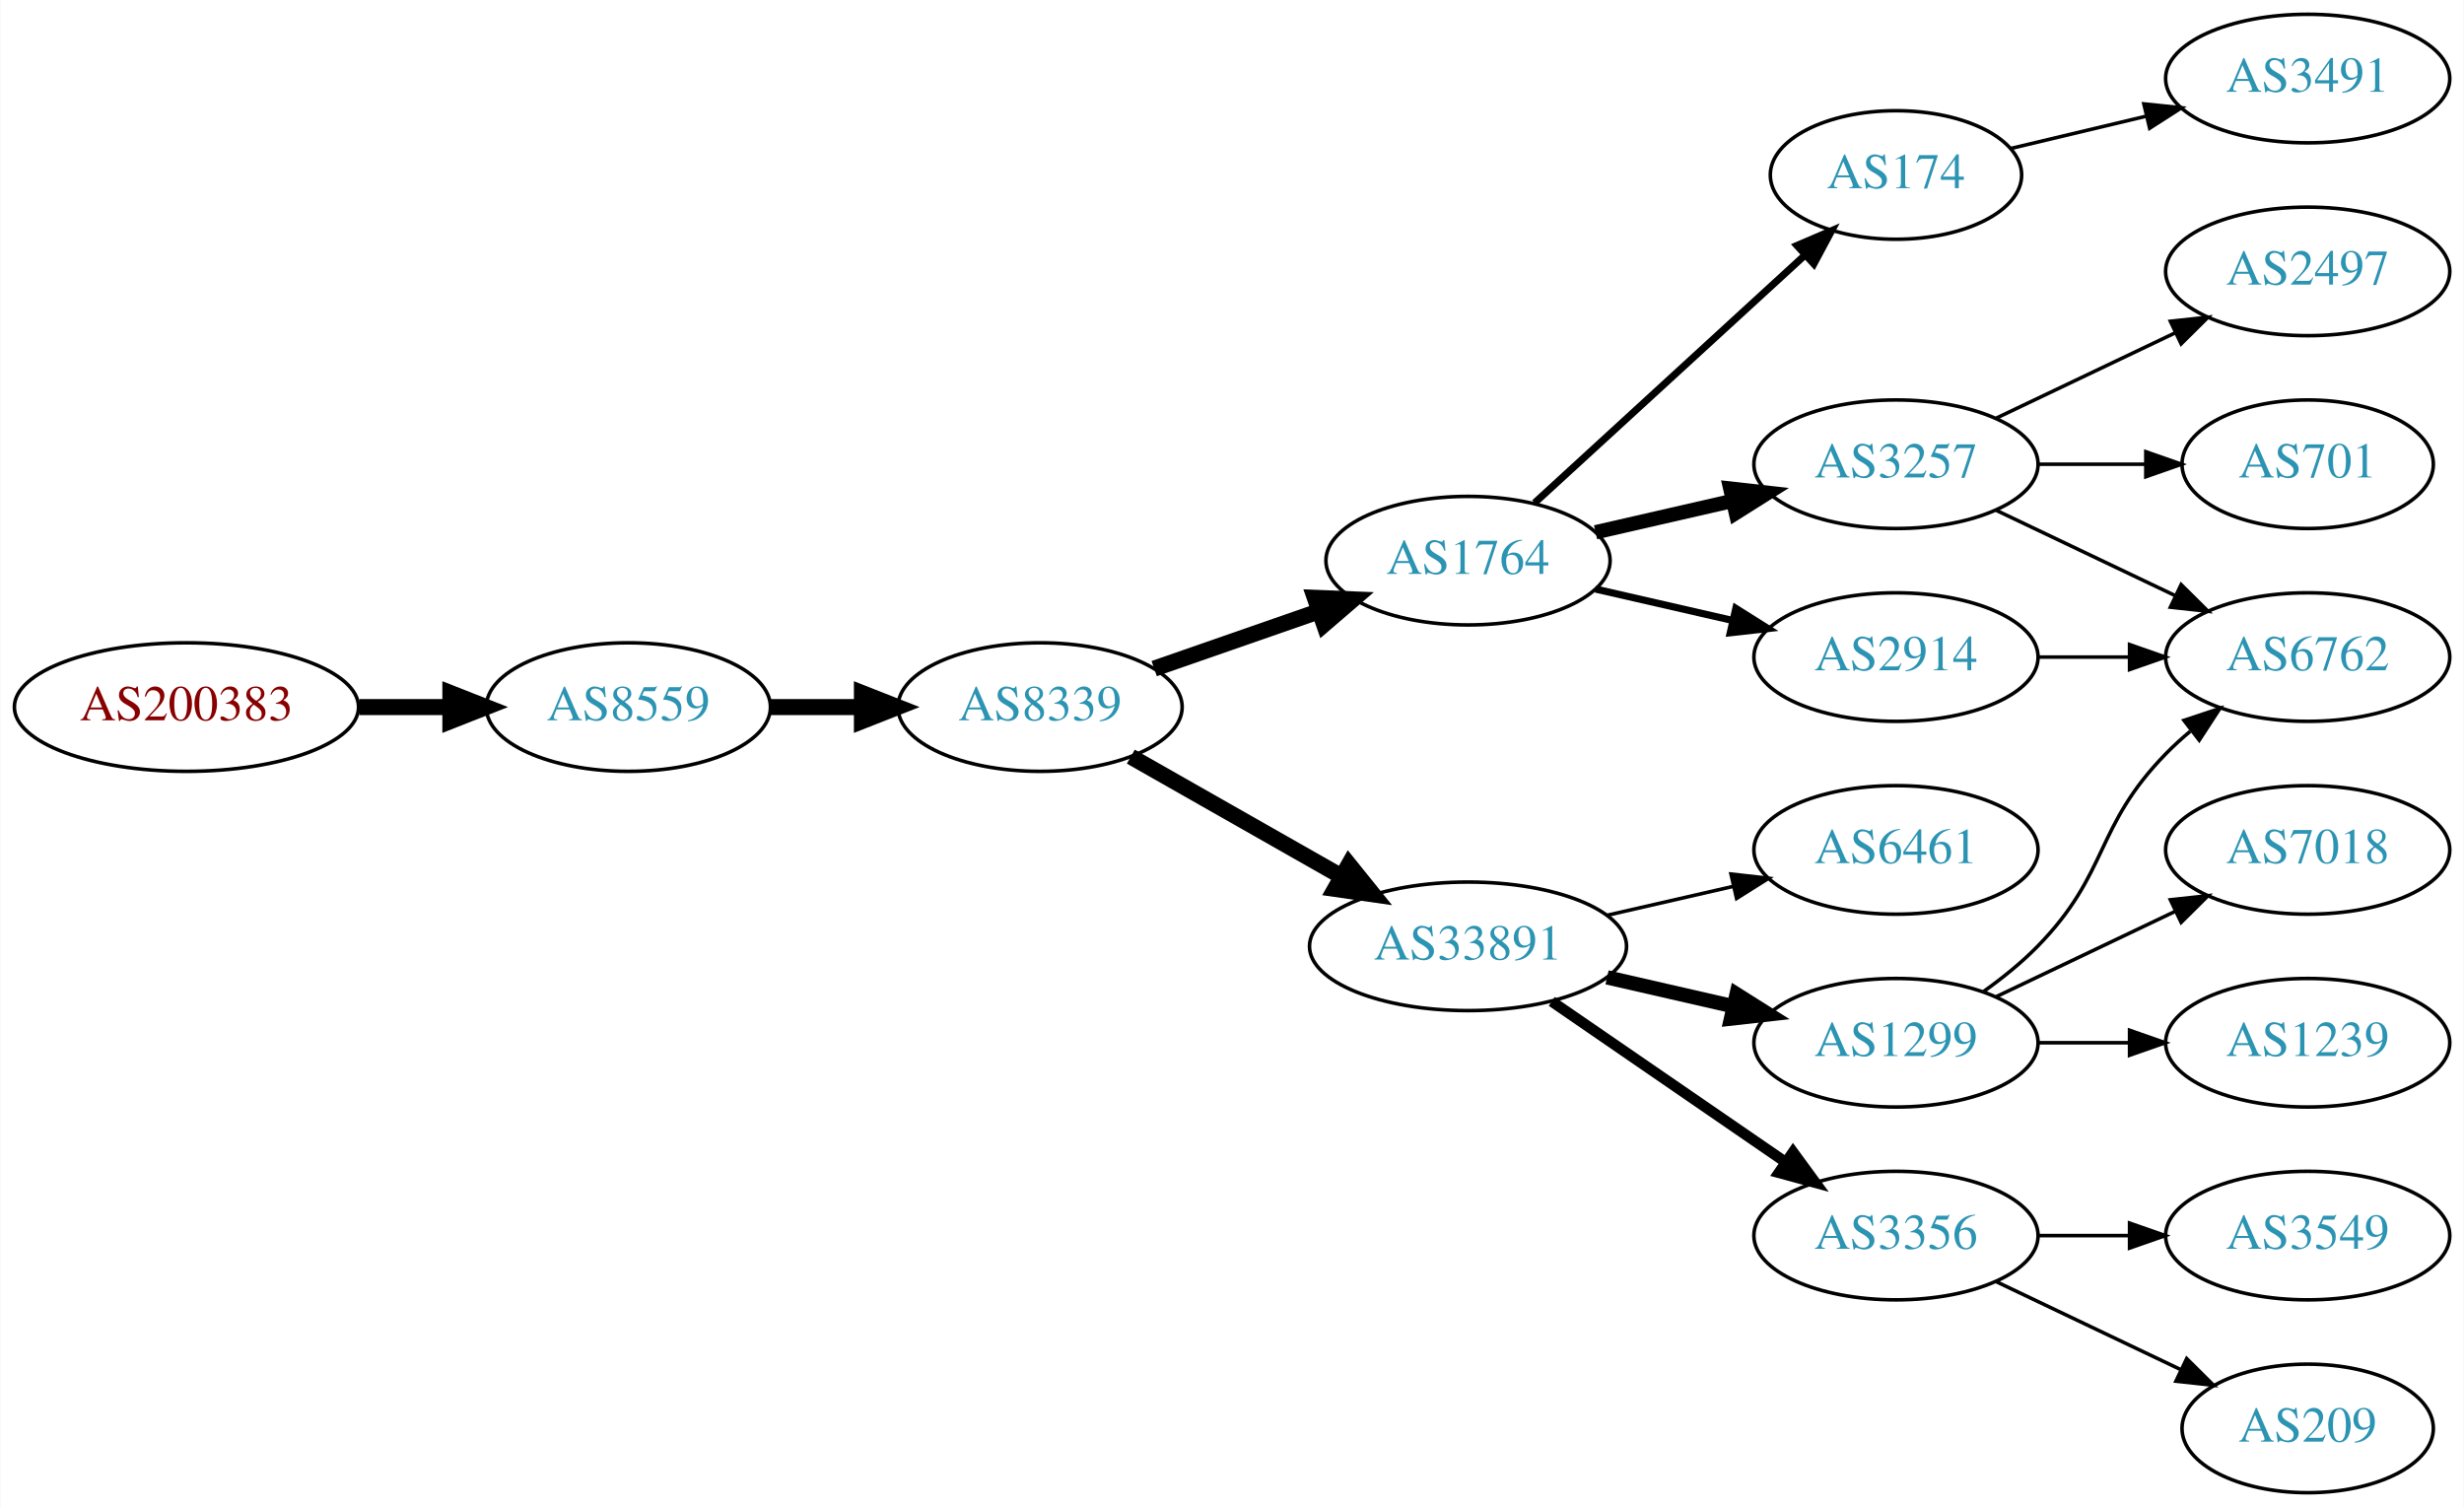
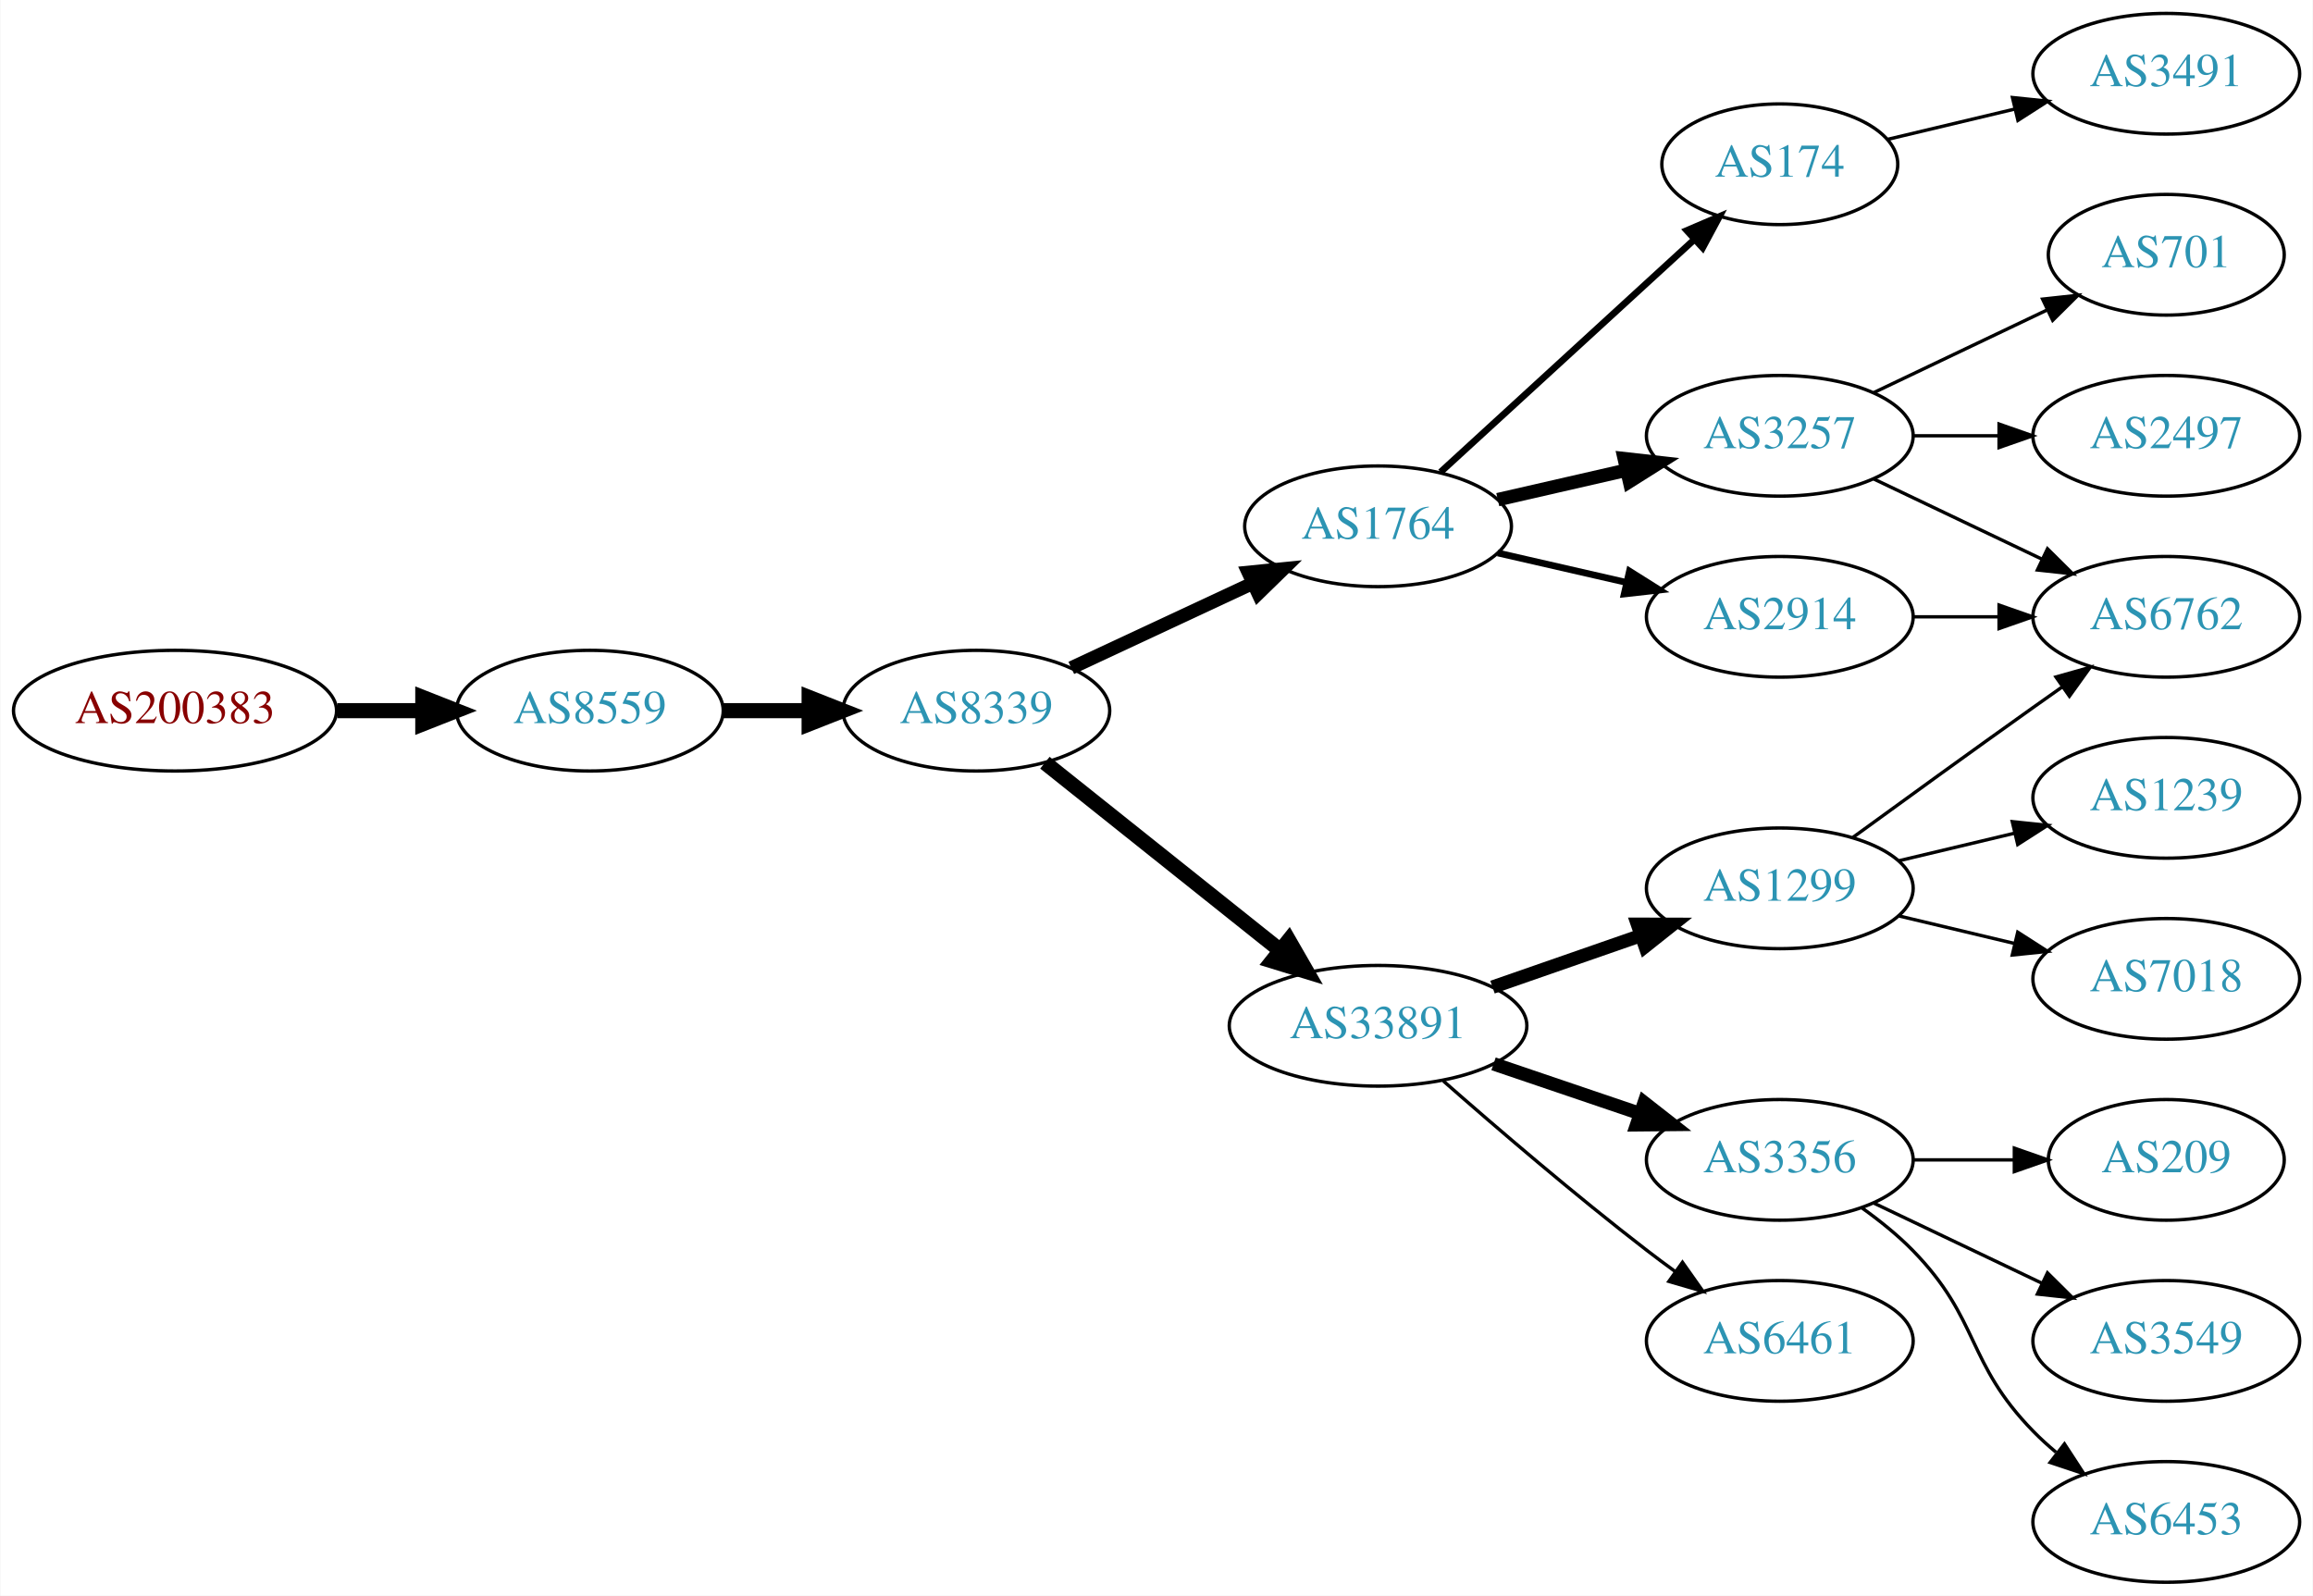
- <svg xmlns="http://www.w3.org/2000/svg" xmlns:xlink="http://www.w3.org/1999/xlink" width="690pt" height="422pt" viewBox="0.00 0.00 689.76 422.00">
-   <g id="graph0" class="graph" transform="scale(1 1) rotate(0) translate(4 418)">
-     <polygon fill="white" stroke="none" points="-4,4 -4,-418 685.755,-418 685.755,4 -4,4" />
+ <svg xmlns="http://www.w3.org/2000/svg" xmlns:xlink="http://www.w3.org/1999/xlink" width="690pt" height="476pt" viewBox="0.00 0.00 689.76 476.00">
+   <g id="graph0" class="graph" transform="scale(1 1) rotate(0) translate(4 472)">
+     <polygon fill="white" stroke="none" points="-4,4 -4,-472 685.755,-472 685.755,4 -4,4" />
    <g id="node1" class="node">
      <g id="a_node1">
        <a xlink:href="/asn/200383" xlink:title="AS200383 ~ EPB EDV-Partner OG [AT]">
-           <ellipse fill="#ffffff" stroke="black" cx="48.096" cy="-220" rx="48.192" ry="18" />
-           <text text-anchor="middle" x="48.096" y="-216.3" font-family="Times,serif" font-size="14.00" fill="#880000">AS200383</text>
+           <ellipse fill="#ffffff" stroke="black" cx="48.096" cy="-260" rx="48.192" ry="18" />
+           <text text-anchor="middle" x="48.096" y="-256.3" font-family="Times,serif" font-size="14.00" fill="#880000">AS200383</text>
        </a>
      </g>
    </g>
    <g id="node2" class="node">
      <g id="a_node2">
        <a xlink:href="/asn/8559" xlink:title="AS8559 ~ WELLCOM [AT]">
-           <ellipse fill="#ffffff" stroke="black" cx="171.838" cy="-220" rx="39.794" ry="18" />
-           <text text-anchor="middle" x="171.838" y="-216.3" font-family="Times,serif" font-size="14.00" fill="#2c94b3">AS8559</text>
+           <ellipse fill="#ffffff" stroke="black" cx="171.838" cy="-260" rx="39.794" ry="18" />
+           <text text-anchor="middle" x="171.838" y="-256.3" font-family="Times,serif" font-size="14.00" fill="#2c94b3">AS8559</text>
        </a>
      </g>
    </g>
    <g id="edge1" class="edge">
-       <path fill="none" stroke="black" stroke-width="4.5" d="M96.513,-220C104.867,-220 113.577,-220 121.969,-220" />
-       <polygon fill="black" stroke="black" stroke-width="4.5" points="122.004,-223.938 132.004,-220 122.004,-216.063 122.004,-223.938" />
+       <path fill="none" stroke="black" stroke-width="4.5" d="M96.513,-260C104.867,-260 113.577,-260 121.969,-260" />
+       <polygon fill="black" stroke="black" stroke-width="4.5" points="122.004,-263.938 132.004,-260 122.004,-256.063 122.004,-263.938" />
    </g>
    <g id="node3" class="node">
      <g id="a_node3">
        <a xlink:href="/asn/8339" xlink:title="AS8339 ~ kabelplus GmbH [AT]">
-           <ellipse fill="#ffffff" stroke="black" cx="287.131" cy="-220" rx="39.794" ry="18" />
-           <text text-anchor="middle" x="287.131" y="-216.3" font-family="Times,serif" font-size="14.00" fill="#2c94b3">AS8339</text>
+           <ellipse fill="#ffffff" stroke="black" cx="287.131" cy="-260" rx="39.794" ry="18" />
+           <text text-anchor="middle" x="287.131" y="-256.3" font-family="Times,serif" font-size="14.00" fill="#2c94b3">AS8339</text>
        </a>
      </g>
    </g>
    <g id="edge2" class="edge">
-       <path fill="none" stroke="black" stroke-width="4.5" d="M211.51,-220C219.713,-220 228.477,-220 237.009,-220" />
-       <polygon fill="black" stroke="black" stroke-width="4.5" points="237.248,-223.938 247.248,-220 237.248,-216.063 237.248,-223.938" />
+       <path fill="none" stroke="black" stroke-width="4.5" d="M211.51,-260C219.713,-260 228.477,-260 237.009,-260" />
+       <polygon fill="black" stroke="black" stroke-width="4.5" points="237.248,-263.938 247.248,-260 237.248,-256.063 237.248,-263.938" />
    </g>
    <g id="node4" class="node">
      <g id="a_node4">
        <a xlink:href="/asn/1764" xlink:title="AS1764 ~ NEXTLAYER-AS [AT]">
-           <ellipse fill="#ffffff" stroke="black" cx="406.973" cy="-261" rx="39.794" ry="18" />
-           <text text-anchor="middle" x="406.973" y="-257.3" font-family="Times,serif" font-size="14.00" fill="#2c94b3">AS1764</text>
+           <ellipse fill="#ffffff" stroke="black" cx="406.973" cy="-315" rx="39.794" ry="18" />
+           <text text-anchor="middle" x="406.973" y="-311.3" font-family="Times,serif" font-size="14.00" fill="#2c94b3">AS1764</text>
        </a>
      </g>
    </g>
    <g id="edge3" class="edge">
-       <path fill="none" stroke="black" stroke-width="4.5" d="M319.093,-230.772C333.189,-235.677 350.066,-241.548 365.179,-246.807" />
-       <polygon fill="black" stroke="black" stroke-width="4.5" points="364.071,-250.59 374.809,-250.157 366.659,-243.152 364.071,-250.59" />
+       <path fill="none" stroke="black" stroke-width="4" d="M315.463,-272.756C331.526,-280.253 352.036,-289.826 369.469,-297.963" />
+       <polygon fill="black" stroke="black" stroke-width="4" points="368.248,-301.255 378.79,-302.313 371.209,-294.912 368.248,-301.255" />
    </g>
    <g id="node5" class="node">
      <g id="a_node5">
        <a xlink:href="/asn/33891" xlink:title="AS33891 ~ CORE-BACKBONE GMBH GLOBAL NETWORK [DE]">
-           <ellipse fill="#ffffff" stroke="black" cx="406.973" cy="-153" rx="44.393" ry="18" />
-           <text text-anchor="middle" x="406.973" y="-149.3" font-family="Times,serif" font-size="14.00" fill="#2c94b3">AS33891</text>
+           <ellipse fill="#ffffff" stroke="black" cx="406.973" cy="-166" rx="44.393" ry="18" />
+           <text text-anchor="middle" x="406.973" y="-162.3" font-family="Times,serif" font-size="14.00" fill="#2c94b3">AS33891</text>
        </a>
      </g>
    </g>
    <g id="edge4" class="edge">
-       <path fill="none" stroke="black" stroke-width="4.5" d="M312.548,-206.118C329.581,-196.433 352.554,-183.372 371.456,-172.625" />
-       <polygon fill="black" stroke="black" stroke-width="4.5" points="373.618,-175.925 380.365,-167.56 369.725,-169.08 373.618,-175.925" />
+       <path fill="none" stroke="black" stroke-width="4.5" d="M307.59,-244.478C326.719,-229.219 356.118,-205.768 377.8,-188.473" />
+       <polygon fill="black" stroke="black" stroke-width="4.5" points="380.332,-191.49 385.695,-182.176 375.422,-185.334 380.332,-191.49" />
    </g>
    <g id="node6" class="node">
      <g id="a_node6">
-         <a xlink:href="/asn/2914" xlink:title="AS2914 ~ NTT America, Inc. [US]">
-           <ellipse fill="#ffffff" stroke="black" cx="526.816" cy="-234" rx="39.794" ry="18" />
-           <text text-anchor="middle" x="526.816" y="-230.3" font-family="Times,serif" font-size="14.00" fill="#2c94b3">AS2914</text>
+         <a xlink:href="/asn/174" xlink:title="AS174 ~ Cogent Communications [US]">
+           <ellipse fill="#ffffff" stroke="black" cx="526.816" cy="-423" rx="35.194" ry="18" />
+           <text text-anchor="middle" x="526.816" y="-419.3" font-family="Times,serif" font-size="14.00" fill="#2c94b3">AS174</text>
        </a>
      </g>
    </g>
    <g id="edge5" class="edge">
-       <path fill="none" stroke="black" stroke-width="2" d="M442.693,-253.045C454.693,-250.296 468.314,-247.175 481.006,-244.267" />
-       <polygon fill="black" stroke="black" stroke-width="2" points="481.972,-247.636 490.938,-241.991 480.409,-240.813 481.972,-247.636" />
+       <path fill="none" stroke="black" stroke-width="2" d="M425.616,-331.169C445.718,-349.592 478.703,-379.822 501.298,-400.53" />
+       <polygon fill="black" stroke="black" stroke-width="2" points="499.082,-403.247 508.819,-407.423 503.812,-398.086 499.082,-403.247" />
    </g>
    <g id="node7" class="node">
      <g id="a_node7">
-         <a xlink:href="/asn/174" xlink:title="AS174 ~ Cogent Communications [US]">
-           <ellipse fill="#ffffff" stroke="black" cx="526.816" cy="-369" rx="35.194" ry="18" />
-           <text text-anchor="middle" x="526.816" y="-365.3" font-family="Times,serif" font-size="14.00" fill="#2c94b3">AS174</text>
+         <a xlink:href="/asn/3257" xlink:title="AS3257 ~ GTT [DE]">
+           <ellipse fill="#ffffff" stroke="black" cx="526.816" cy="-342" rx="39.794" ry="18" />
+           <text text-anchor="middle" x="526.816" y="-338.3" font-family="Times,serif" font-size="14.00" fill="#2c94b3">AS3257</text>
        </a>
      </g>
    </g>
    <g id="edge6" class="edge">
-       <path fill="none" stroke="black" stroke-width="2" d="M425.616,-277.169C445.718,-295.592 478.703,-325.822 501.298,-346.53" />
-       <polygon fill="black" stroke="black" stroke-width="2" points="499.082,-349.247 508.819,-353.423 503.812,-344.086 499.082,-349.247" />
+       <path fill="none" stroke="black" stroke-width="4" d="M442.693,-322.955C454.693,-325.704 468.314,-328.825 481.006,-331.733" />
+       <polygon fill="black" stroke="black" stroke-width="4" points="480.409,-335.187 490.938,-334.009 481.972,-328.364 480.409,-335.187" />
    </g>
    <g id="node8" class="node">
      <g id="a_node8">
-         <a xlink:href="/asn/3257" xlink:title="AS3257 ~ GTT [DE]">
+         <a xlink:href="/asn/2914" xlink:title="AS2914 ~ NTT America, Inc. [US]">
          <ellipse fill="#ffffff" stroke="black" cx="526.816" cy="-288" rx="39.794" ry="18" />
-           <text text-anchor="middle" x="526.816" y="-284.3" font-family="Times,serif" font-size="14.00" fill="#2c94b3">AS3257</text>
+           <text text-anchor="middle" x="526.816" y="-284.3" font-family="Times,serif" font-size="14.00" fill="#2c94b3">AS2914</text>
        </a>
      </g>
    </g>
    <g id="edge7" class="edge">
-       <path fill="none" stroke="black" stroke-width="4" d="M442.693,-268.955C454.693,-271.704 468.314,-274.825 481.006,-277.733" />
-       <polygon fill="black" stroke="black" stroke-width="4" points="480.409,-281.187 490.938,-280.009 481.972,-274.364 480.409,-281.187" />
+       <path fill="none" stroke="black" stroke-width="2" d="M442.693,-307.045C454.693,-304.296 468.314,-301.175 481.006,-298.267" />
+       <polygon fill="black" stroke="black" stroke-width="2" points="481.972,-301.636 490.938,-295.991 480.409,-294.813 481.972,-301.636" />
    </g>
    <g id="node9" class="node">
      <g id="a_node9">
-         <a xlink:href="/asn/6461" xlink:title="AS6461 ~ Zayo Bandwidth [US]">
-           <ellipse fill="#ffffff" stroke="black" cx="526.816" cy="-180" rx="39.794" ry="18" />
-           <text text-anchor="middle" x="526.816" y="-176.3" font-family="Times,serif" font-size="14.00" fill="#2c94b3">AS6461</text>
+         <a xlink:href="/asn/1299" xlink:title="AS1299 ~ Telia Carrier [EU]">
+           <ellipse fill="#ffffff" stroke="black" cx="526.816" cy="-207" rx="39.794" ry="18" />
+           <text text-anchor="middle" x="526.816" y="-203.3" font-family="Times,serif" font-size="14.00" fill="#2c94b3">AS1299</text>
        </a>
      </g>
    </g>
    <g id="edge8" class="edge">
-       <path fill="none" stroke="black" d="M445.908,-161.692C457.149,-164.267 469.562,-167.111 481.185,-169.774" />
-       <polygon fill="black" stroke="black" points="480.617,-173.235 491.146,-172.057 482.181,-166.412 480.617,-173.235" />
+       <path fill="none" stroke="black" stroke-width="4" d="M441.113,-177.53C454.83,-182.302 470.87,-187.883 485.279,-192.896" />
+       <polygon fill="black" stroke="black" stroke-width="4" points="484.351,-196.279 494.946,-196.26 486.651,-189.668 484.351,-196.279" />
    </g>
    <g id="node10" class="node">
      <g id="a_node10">
-         <a xlink:href="/asn/1299" xlink:title="AS1299 ~ Telia Carrier [EU]">
+         <a xlink:href="/asn/3356" xlink:title="AS3356 ~ Level 3 Parent, LLC [US]">
          <ellipse fill="#ffffff" stroke="black" cx="526.816" cy="-126" rx="39.794" ry="18" />
-           <text text-anchor="middle" x="526.816" y="-122.3" font-family="Times,serif" font-size="14.00" fill="#2c94b3">AS1299</text>
+           <text text-anchor="middle" x="526.816" y="-122.3" font-family="Times,serif" font-size="14.00" fill="#2c94b3">AS3356</text>
        </a>
      </g>
    </g>
    <g id="edge9" class="edge">
-       <path fill="none" stroke="black" stroke-width="4" d="M445.908,-144.308C457.149,-141.733 469.562,-138.889 481.185,-136.226" />
-       <polygon fill="black" stroke="black" stroke-width="4" points="482.181,-139.588 491.146,-133.943 480.617,-132.765 482.181,-139.588" />
+       <path fill="none" stroke="black" stroke-width="4" d="M441.427,-154.645C455.028,-150.028 470.87,-144.651 485.131,-139.81" />
+       <polygon fill="black" stroke="black" stroke-width="4" points="486.361,-143.089 494.705,-136.56 484.111,-136.46 486.361,-143.089" />
    </g>
    <g id="node11" class="node">
      <g id="a_node11">
-         <a xlink:href="/asn/3356" xlink:title="AS3356 ~ Level 3 Parent, LLC [US]">
+         <a xlink:href="/asn/6461" xlink:title="AS6461 ~ Zayo Bandwidth [US]">
          <ellipse fill="#ffffff" stroke="black" cx="526.816" cy="-72" rx="39.794" ry="18" />
-           <text text-anchor="middle" x="526.816" y="-68.3" font-family="Times,serif" font-size="14.00" fill="#2c94b3">AS3356</text>
+           <text text-anchor="middle" x="526.816" y="-68.3" font-family="Times,serif" font-size="14.00" fill="#2c94b3">AS6461</text>
        </a>
      </g>
    </g>
    <g id="edge10" class="edge">
-       <path fill="none" stroke="black" stroke-width="3" d="M430.416,-137.574C448.997,-124.802 475.558,-106.545 495.938,-92.537" />
-       <polygon fill="black" stroke="black" stroke-width="3" points="497.994,-95.371 504.252,-86.822 494.029,-89.602 497.994,-95.371" />
-     </g>
-     <g id="node13" class="node">
-       <g id="a_node13">
+       <path fill="none" stroke="black" d="M426.452,-149.527C442.252,-135.648 465.762,-115.477 487.17,-99 489.912,-96.889 492.803,-94.739 495.718,-92.62" />
+       <polygon fill="black" stroke="black" points="497.785,-95.445 503.896,-86.791 493.721,-89.745 497.785,-95.445" />
+     </g>
+     <g id="node20" class="node">
+       <g id="a_node20">
+         <a xlink:href="/asn/3491" xlink:title="AS3491 ~ PCCW Global, Inc. [US]">
+           <ellipse fill="#ffffff" stroke="black" cx="642.109" cy="-450" rx="39.794" ry="18" />
+           <text text-anchor="middle" x="642.109" y="-446.3" font-family="Times,serif" font-size="14.00" fill="#2c94b3">AS3491</text>
+         </a>
+       </g>
+     </g>
+     <g id="edge21" class="edge">
+       <path fill="none" stroke="black" d="M559.074,-430.449C570.754,-433.233 584.249,-436.449 596.879,-439.459" />
+       <polygon fill="black" stroke="black" points="596.231,-442.903 606.77,-441.816 597.854,-436.093 596.231,-442.903" />
+     </g>
+     <g id="node12" class="node">
+       <g id="a_node12">
        <a xlink:href="/asn/6762" xlink:title="AS6762 ~ TELECOM ITALIA SPARKLE S.p.A. [IT]">
-           <ellipse fill="#ffffff" stroke="black" cx="642.109" cy="-234" rx="39.794" ry="18" />
-           <text text-anchor="middle" x="642.109" y="-230.3" font-family="Times,serif" font-size="14.00" fill="#2c94b3">AS6762</text>
+           <ellipse fill="#ffffff" stroke="black" cx="642.109" cy="-288" rx="39.794" ry="18" />
+           <text text-anchor="middle" x="642.109" y="-284.3" font-family="Times,serif" font-size="14.00" fill="#2c94b3">AS6762</text>
        </a>
      </g>
    </g>
    <g id="edge16" class="edge">
-       <path fill="none" stroke="black" d="M566.488,-234C574.691,-234 583.455,-234 591.987,-234" />
-       <polygon fill="black" stroke="black" points="592.227,-237.5 602.226,-234 592.226,-230.5 592.227,-237.5" />
-     </g>
-     <g id="node17" class="node">
-       <g id="a_node17">
-         <a xlink:href="/asn/3491" xlink:title="AS3491 ~ PCCW Global, Inc. [US]">
-           <ellipse fill="#ffffff" stroke="black" cx="642.109" cy="-396" rx="39.794" ry="18" />
-           <text text-anchor="middle" x="642.109" y="-392.3" font-family="Times,serif" font-size="14.00" fill="#2c94b3">AS3491</text>
-         </a>
-       </g>
-     </g>
-     <g id="edge17" class="edge">
-       <path fill="none" stroke="black" d="M559.074,-376.449C570.754,-379.233 584.249,-382.449 596.879,-385.459" />
-       <polygon fill="black" stroke="black" points="596.231,-388.903 606.77,-387.816 597.854,-382.093 596.231,-388.903" />
-     </g>
-     <g id="edge20" class="edge">
-       <path fill="none" stroke="black" d="M554.953,-275.066C569.946,-267.919 588.767,-258.948 604.991,-251.215" />
-       <polygon fill="black" stroke="black" points="606.673,-254.291 614.194,-246.829 603.661,-247.972 606.673,-254.291" />
-     </g>
-     <g id="node18" class="node">
-       <g id="a_node18">
+       <path fill="none" stroke="black" d="M554.953,-329.066C569.946,-321.919 588.767,-312.948 604.991,-305.215" />
+       <polygon fill="black" stroke="black" points="606.673,-308.291 614.194,-300.829 603.661,-301.972 606.673,-308.291" />
+     </g>
+     <g id="node15" class="node">
+       <g id="a_node15">
+         <a xlink:href="/asn/701" xlink:title="AS701 ~ UUNET [US]">
+           <ellipse fill="#ffffff" stroke="black" cx="642.109" cy="-396" rx="35.194" ry="18" />
+           <text text-anchor="middle" x="642.109" y="-392.3" font-family="Times,serif" font-size="14.00" fill="#2c94b3">AS701</text>
+         </a>
+       </g>
+     </g>
+     <g id="edge14" class="edge">
+       <path fill="none" stroke="black" d="M554.953,-354.934C570.384,-362.29 589.87,-371.577 606.405,-379.459" />
+       <polygon fill="black" stroke="black" points="605.214,-382.768 615.747,-383.911 608.226,-376.449 605.214,-382.768" />
+     </g>
+     <g id="node16" class="node">
+       <g id="a_node16">
        <a xlink:href="/asn/2497" xlink:title="AS2497 ~ Internet Initiative Japan Inc. [JP]">
          <ellipse fill="#ffffff" stroke="black" cx="642.109" cy="-342" rx="39.794" ry="18" />
          <text text-anchor="middle" x="642.109" y="-338.3" font-family="Times,serif" font-size="14.00" fill="#2c94b3">AS2497</text>
        </a>
      </g>
    </g>
-     <g id="edge18" class="edge">
-       <path fill="none" stroke="black" d="M554.953,-300.934C569.946,-308.081 588.767,-317.052 604.991,-324.785" />
-       <polygon fill="black" stroke="black" points="603.661,-328.028 614.194,-329.171 606.673,-321.709 603.661,-328.028" />
-     </g>
-     <g id="node19" class="node">
-       <g id="a_node19">
-         <a xlink:href="/asn/701" xlink:title="AS701 ~ UUNET [US]">
-           <ellipse fill="#ffffff" stroke="black" cx="642.109" cy="-288" rx="35.194" ry="18" />
-           <text text-anchor="middle" x="642.109" y="-284.3" font-family="Times,serif" font-size="14.00" fill="#2c94b3">AS701</text>
-         </a>
-       </g>
-     </g>
-     <g id="edge19" class="edge">
-       <path fill="none" stroke="black" d="M566.488,-288C576.194,-288 586.684,-288 596.647,-288" />
-       <polygon fill="black" stroke="black" points="596.784,-291.5 606.783,-288 596.783,-284.5 596.784,-291.5" />
-     </g>
-     <g id="node12" class="node">
-       <g id="a_node12">
+     <g id="edge15" class="edge">
+       <path fill="none" stroke="black" d="M566.488,-342C574.691,-342 583.455,-342 591.987,-342" />
+       <polygon fill="black" stroke="black" points="592.227,-345.5 602.226,-342 592.226,-338.5 592.227,-345.5" />
+     </g>
+     <g id="edge20" class="edge">
+       <path fill="none" stroke="black" d="M566.488,-288C574.691,-288 583.455,-288 591.987,-288" />
+       <polygon fill="black" stroke="black" points="592.227,-291.5 602.226,-288 592.226,-284.5 592.227,-291.5" />
+     </g>
+     <g id="edge11" class="edge">
+       <path fill="none" stroke="black" d="M548.664,-222.222C563.598,-233.091 584.212,-248.025 602.463,-261 605.283,-263.005 608.226,-265.085 611.174,-267.159" />
+       <polygon fill="black" stroke="black" points="609.201,-270.05 619.399,-272.926 613.22,-264.319 609.201,-270.05" />
+     </g>
+     <g id="node13" class="node">
+       <g id="a_node13">
        <a xlink:href="/asn/7018" xlink:title="AS7018 ~ AT&amp;T Services, Inc. [US]">
          <ellipse fill="#ffffff" stroke="black" cx="642.109" cy="-180" rx="39.794" ry="18" />
          <text text-anchor="middle" x="642.109" y="-176.3" font-family="Times,serif" font-size="14.00" fill="#2c94b3">AS7018</text>
        </a>
      </g>
    </g>
-     <g id="edge11" class="edge">
-       <path fill="none" stroke="black" d="M554.953,-138.934C569.946,-146.081 588.767,-155.052 604.991,-162.785" />
-       <polygon fill="black" stroke="black" points="603.661,-166.028 614.194,-167.171 606.673,-159.709 603.661,-166.028" />
-     </g>
    <g id="edge12" class="edge">
-       <path fill="none" stroke="black" d="M551.41,-140.389C556.666,-144.148 561.998,-148.437 566.463,-153 586.635,-173.617 582.29,-186.383 602.463,-207 604.555,-209.139 606.839,-211.218 609.215,-213.21" />
-       <polygon fill="black" stroke="black" points="607.459,-216.275 617.515,-219.611 611.734,-210.732 607.459,-216.275" />
+       <path fill="none" stroke="black" d="M562.423,-198.752C573.295,-196.162 585.449,-193.265 596.891,-190.538" />
+       <polygon fill="black" stroke="black" points="597.798,-193.92 606.714,-188.197 596.175,-187.111 597.798,-193.92" />
    </g>
    <g id="node14" class="node">
      <g id="a_node14">
        <a xlink:href="/asn/1239" xlink:title="AS1239 ~ Sprint [US]">
-           <ellipse fill="#ffffff" stroke="black" cx="642.109" cy="-126" rx="39.794" ry="18" />
-           <text text-anchor="middle" x="642.109" y="-122.3" font-family="Times,serif" font-size="14.00" fill="#2c94b3">AS1239</text>
+           <ellipse fill="#ffffff" stroke="black" cx="642.109" cy="-234" rx="39.794" ry="18" />
+           <text text-anchor="middle" x="642.109" y="-230.3" font-family="Times,serif" font-size="14.00" fill="#2c94b3">AS1239</text>
        </a>
      </g>
    </g>
    <g id="edge13" class="edge">
-       <path fill="none" stroke="black" d="M566.488,-126C574.691,-126 583.455,-126 591.987,-126" />
-       <polygon fill="black" stroke="black" points="592.227,-129.5 602.226,-126 592.226,-122.5 592.227,-129.5" />
-     </g>
-     <g id="node15" class="node">
-       <g id="a_node15">
+       <path fill="none" stroke="black" d="M562.423,-215.248C573.295,-217.838 585.449,-220.735 596.891,-223.462" />
+       <polygon fill="black" stroke="black" points="596.175,-226.889 606.714,-225.803 597.798,-220.08 596.175,-226.889" />
+     </g>
+     <g id="node17" class="node">
+       <g id="a_node17">
+         <a xlink:href="/asn/209" xlink:title="AS209 ~ CenturyLink Communications, LLC [US]">
+           <ellipse fill="#ffffff" stroke="black" cx="642.109" cy="-126" rx="35.194" ry="18" />
+           <text text-anchor="middle" x="642.109" y="-122.3" font-family="Times,serif" font-size="14.00" fill="#2c94b3">AS209</text>
+         </a>
+       </g>
+     </g>
+     <g id="edge17" class="edge">
+       <path fill="none" stroke="black" d="M566.488,-126C576.194,-126 586.684,-126 596.647,-126" />
+       <polygon fill="black" stroke="black" points="596.784,-129.5 606.783,-126 596.783,-122.5 596.784,-129.5" />
+     </g>
+     <g id="node18" class="node">
+       <g id="a_node18">
        <a xlink:href="/asn/3549" xlink:title="AS3549 ~ Level 3 Parent, LLC [US]">
          <ellipse fill="#ffffff" stroke="black" cx="642.109" cy="-72" rx="39.794" ry="18" />
          <text text-anchor="middle" x="642.109" y="-68.3" font-family="Times,serif" font-size="14.00" fill="#2c94b3">AS3549</text>
        </a>
      </g>
    </g>
-     <g id="edge14" class="edge">
-       <path fill="none" stroke="black" d="M566.488,-72C574.691,-72 583.455,-72 591.987,-72" />
-       <polygon fill="black" stroke="black" points="592.227,-75.5 602.226,-72 592.226,-68.5 592.227,-75.5" />
-     </g>
-     <g id="node16" class="node">
-       <g id="a_node16">
-         <a xlink:href="/asn/209" xlink:title="AS209 ~ CenturyLink Communications, LLC [US]">
-           <ellipse fill="#ffffff" stroke="black" cx="642.109" cy="-18" rx="35.194" ry="18" />
-           <text text-anchor="middle" x="642.109" y="-14.3" font-family="Times,serif" font-size="14.00" fill="#2c94b3">AS209</text>
-         </a>
-       </g>
-     </g>
-     <g id="edge15" class="edge">
-       <path fill="none" stroke="black" d="M554.953,-59.066C570.384,-51.71 589.87,-42.423 606.405,-34.541" />
-       <polygon fill="black" stroke="black" points="608.226,-37.551 615.747,-30.089 605.214,-31.232 608.226,-37.551" />
+     <g id="edge18" class="edge">
+       <path fill="none" stroke="black" d="M554.953,-113.066C569.946,-105.919 588.767,-96.948 604.991,-89.215" />
+       <polygon fill="black" stroke="black" points="606.673,-92.291 614.194,-84.829 603.661,-85.972 606.673,-92.291" />
+     </g>
+     <g id="node19" class="node">
+       <g id="a_node19">
+         <a xlink:href="/asn/6453" xlink:title="AS6453 ~ TATA COMMUNICATIONS (AMERICA) INC [US]">
+           <ellipse fill="#ffffff" stroke="black" cx="642.109" cy="-18" rx="39.794" ry="18" />
+           <text text-anchor="middle" x="642.109" y="-14.3" font-family="Times,serif" font-size="14.00" fill="#2c94b3">AS6453</text>
+         </a>
+       </g>
+     </g>
+     <g id="edge19" class="edge">
+       <path fill="none" stroke="black" d="M551.41,-111.611C556.666,-107.852 561.998,-103.563 566.463,-99 586.635,-78.383 582.29,-65.617 602.463,-45 604.555,-42.861 606.839,-40.782 609.215,-38.79" />
+       <polygon fill="black" stroke="black" points="611.734,-41.268 617.515,-32.389 607.459,-35.725 611.734,-41.268" />
    </g>
  </g>
</svg>
